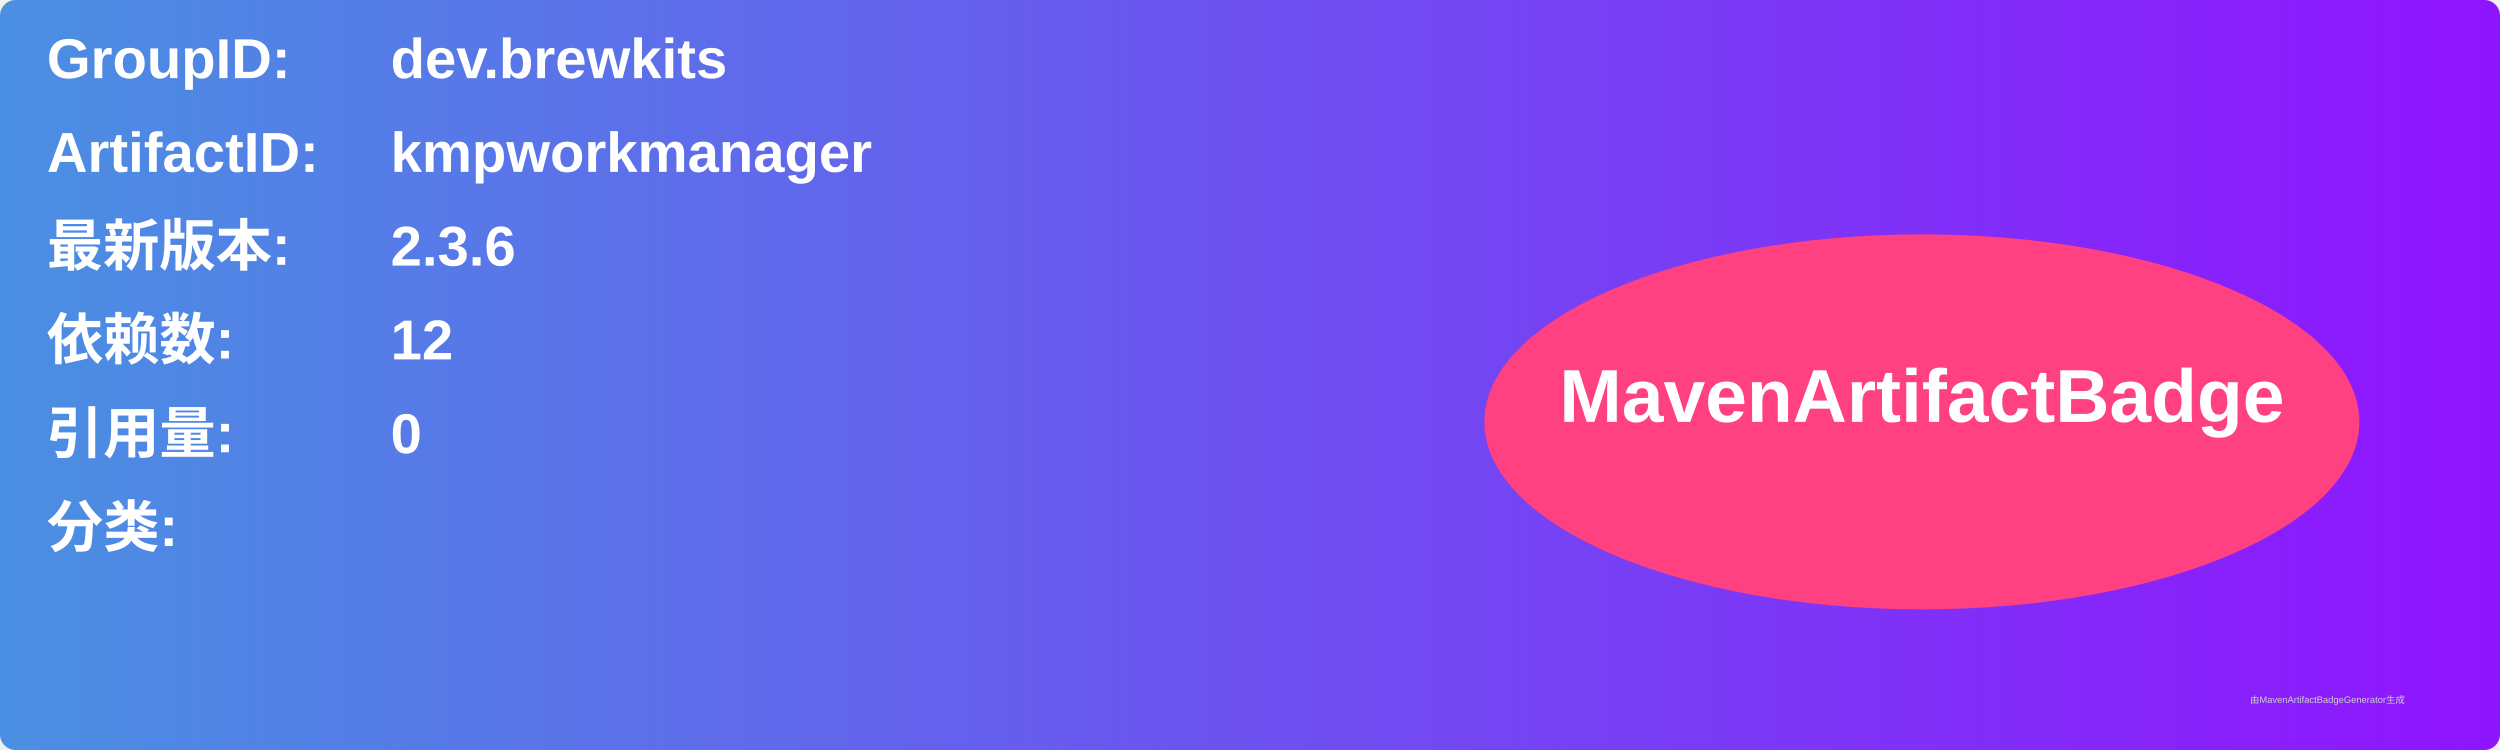
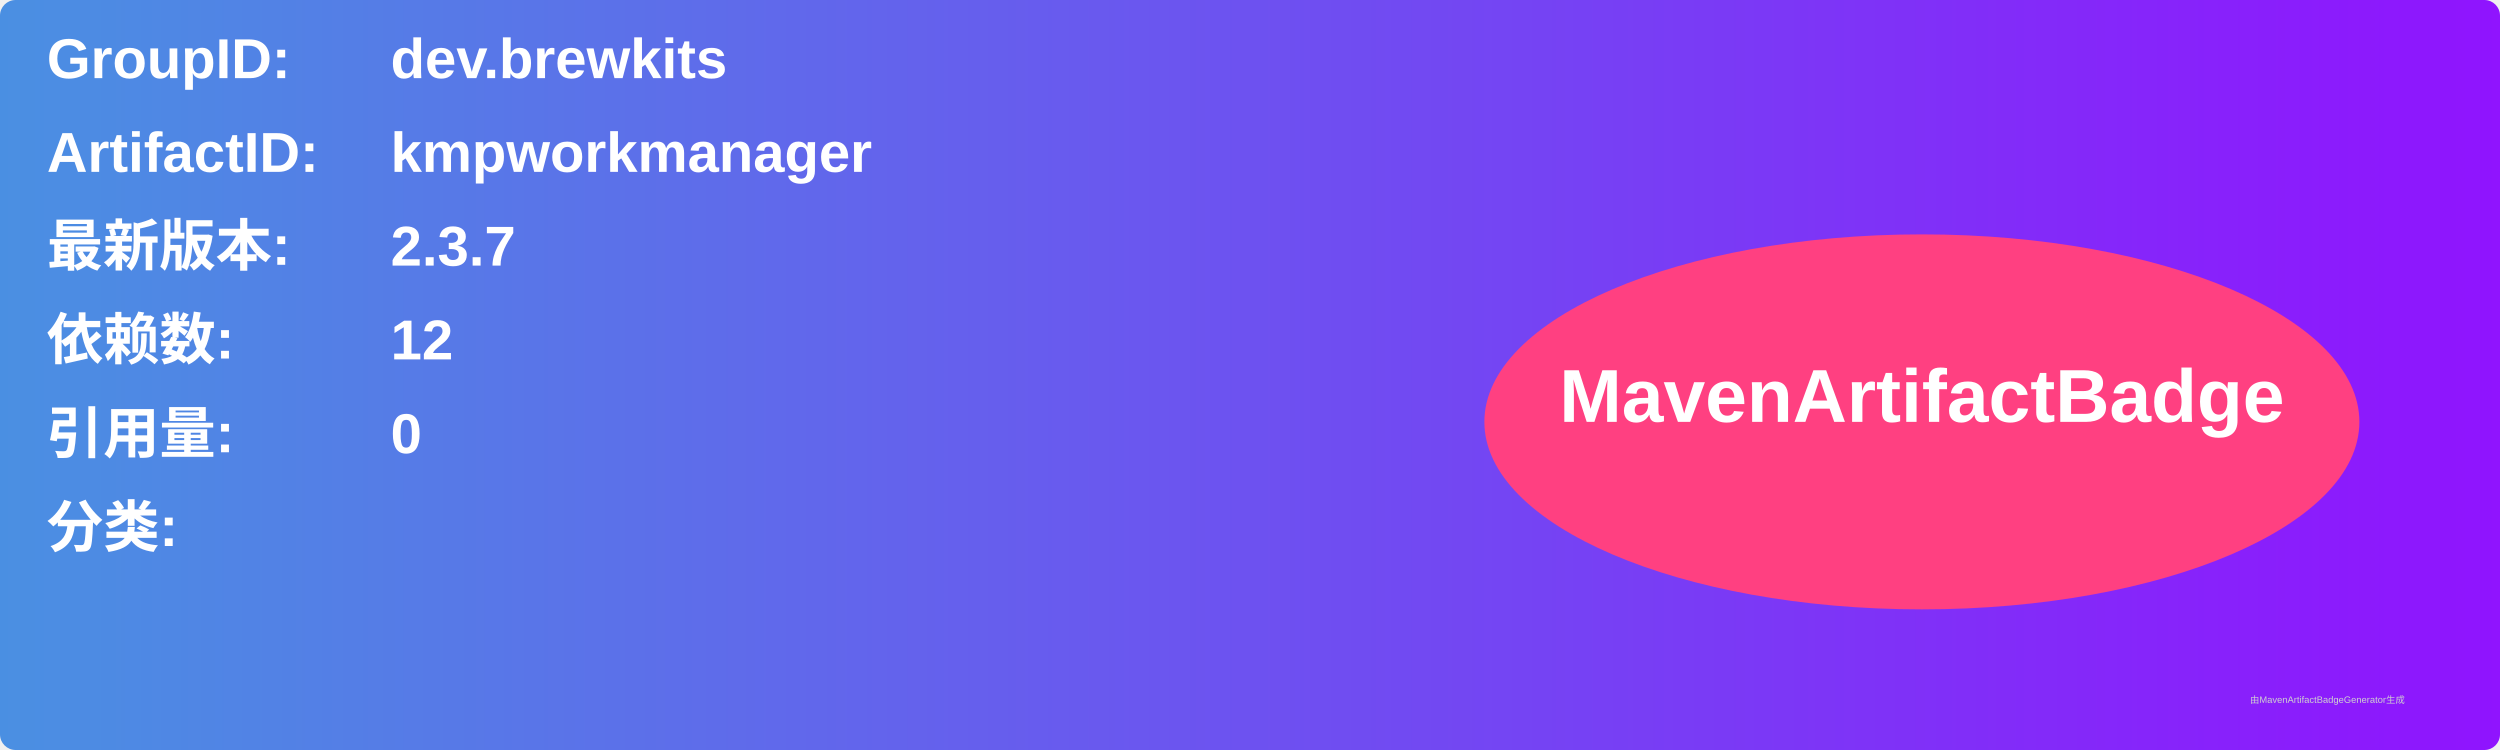
<svg xmlns="http://www.w3.org/2000/svg" width="800" height="240" viewBox="0 0 800 240">
  <linearGradient id="grad" x1="0%" y1="0%" x2="100%" y2="0%">
    <stop offset="0%" stop-color="#4a90e2" />
    <stop offset="100%" stop-color="#9013fe" />
  </linearGradient>
  <rect width="100%" height="100%" rx="5" ry="5" fill="url(#grad)" />
  <g transform="translate(15, 15)">
    <text x="0" y="10" font-family="Arial" font-size="18" fill="white" font-weight="bold" width="260">GroupID:</text>
    <text x="110" y="10" font-family="Arial" font-size="18" fill="white" font-weight="bold" width="460">dev.brewkits</text>
    <text x="0" y="40" font-family="Arial" font-size="18" fill="white" font-weight="bold" width="260">ArtifactID:</text>
    <text x="110" y="40" font-family="Arial" font-size="18" fill="white" font-weight="bold" width="460">kmpworkmanager</text>
    <text x="0" y="70" font-family="Arial" font-size="18" fill="white" font-weight="bold">最新版本:</text>
    <text x="110" y="70" font-family="Arial" font-size="18" fill="white" font-weight="bold">
-       <tspan font-weight="bold">2.3.6</tspan>
+       <tspan font-weight="bold">2.3.7</tspan>
    </text>
    <text x="0" y="100" font-family="Arial" font-size="18" fill="white" font-weight="bold">依赖数: </text>
    <text x="110" y="100" font-family="Arial" font-size="18" fill="white">
      <tspan font-weight="bold">12</tspan>
    </text>
    <text x="0" y="130" font-family="Arial" font-size="18" fill="white" font-weight="bold">引用量: </text>
    <text x="110" y="130" font-family="Arial" font-size="18" fill="white">
      <tspan font-weight="bold">0</tspan>
    </text>
    <text x="0" y="160" font-family="Arial" font-size="18" fill="white" font-weight="bold">分类:</text>
    <text x="10" y="190" font-family="Arial" font-size="10" fill="white">
      <tspan font-weight="bold" />
    </text>
    <ellipse cx="600" cy="120" rx="140" ry="60" fill="#ff4081" />
    <text x="600" y="120" text-anchor="middle" font-family="Arial" font-size="24" fill="white" font-weight="bold">MavenArtifactBadge</text>
  </g>
  <text x="720" y="225" font-family="Arial" font-size="3" fill="#d0d0d0">由MavenArtifactBadgeGenerator生成</text>
</svg>
